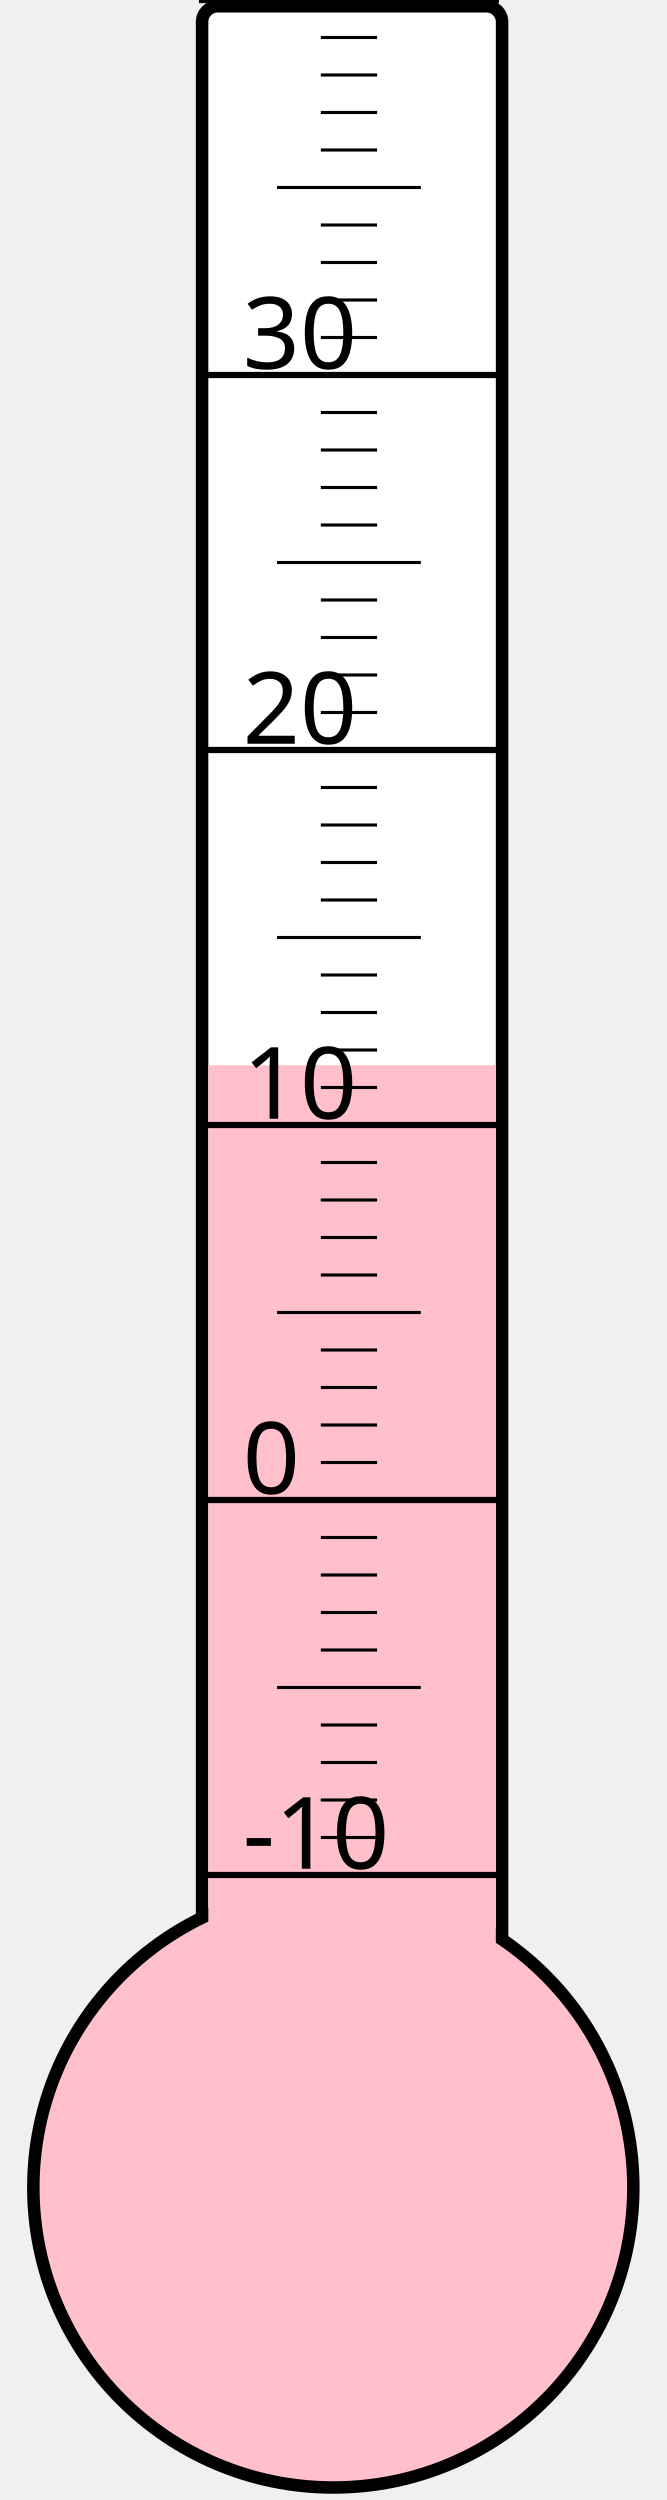
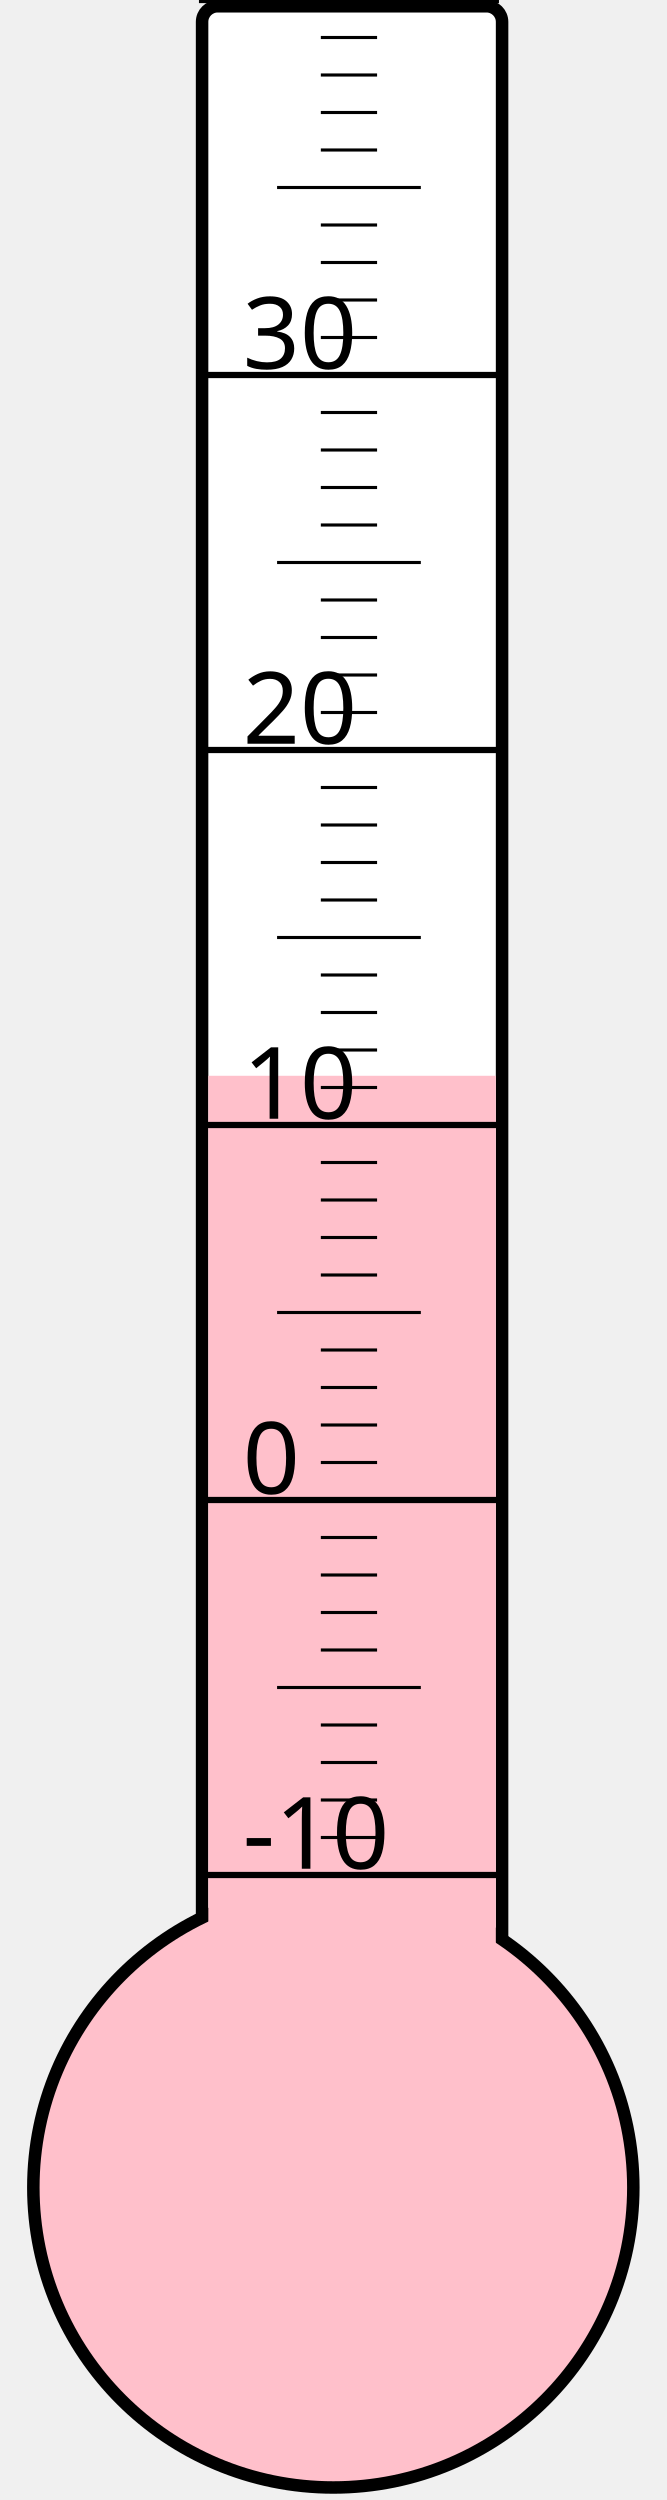
<svg xmlns="http://www.w3.org/2000/svg" width="40px" height="150px" viewBox="0 0 200 800">
  <rect width="200" height="800" x="0" y="0" style="fill: #ffffeb; fill-opacity: 0;" />
  <rect width="96" height="680" x="58" y="2" rx="5" ry="5" style="fill: white; fill-opacity: 1; stroke: black; stroke-width: 4;" />
  <circle cx="100" cy="700" r="96" style="fill: pink; stroke: black; stroke-width: 4;" />
-   <rect width="92" height="359.125" x="60" y="340.875" style="fill: pink; fill-opacity: 1; stroke-width: 0;" />
+   <rect width="92" height="355.75" x="60" y="344.25" style="fill: pink; fill-opacity: 1; stroke-width: 0;" />
  <text x="71" y="598" style="font-family: sans-serif; font-size: 24pt;">-10</text>
  <text x="71" y="478" style="font-family: sans-serif; font-size: 24pt;">0</text>
  <text x="71" y="358" style="font-family: sans-serif; font-size: 24pt;">10</text>
  <text x="71" y="238" style="font-family: sans-serif; font-size: 24pt;">20</text>
  <text x="71" y="118" style="font-family: sans-serif; font-size: 24pt;">30</text>
  <g style="stroke: black;">
    <line x1="57" y1="600" x2="153" y2="600" style="stroke-width: 2;" />
    <line x1="96" y1="588" x2="114" y2="588" style="stroke-width: 1;" />
    <line x1="96" y1="576" x2="114" y2="576" style="stroke-width: 1;" />
    <line x1="96" y1="564" x2="114" y2="564" style="stroke-width: 1;" />
    <line x1="96" y1="552" x2="114" y2="552" style="stroke-width: 1;" />
    <line x1="82" y1="540" x2="128" y2="540" style="stroke-width: 1;" />
    <line x1="96" y1="528" x2="114" y2="528" style="stroke-width: 1;" />
    <line x1="96" y1="516" x2="114" y2="516" style="stroke-width: 1;" />
    <line x1="96" y1="504" x2="114" y2="504" style="stroke-width: 1;" />
    <line x1="96" y1="492" x2="114" y2="492" style="stroke-width: 1;" />
    <line x1="57" y1="480" x2="153" y2="480" style="stroke-width: 2;" />
    <line x1="96" y1="468" x2="114" y2="468" style="stroke-width: 1;" />
    <line x1="96" y1="456" x2="114" y2="456" style="stroke-width: 1;" />
    <line x1="96" y1="444" x2="114" y2="444" style="stroke-width: 1;" />
    <line x1="96" y1="432" x2="114" y2="432" style="stroke-width: 1;" />
    <line x1="82" y1="420" x2="128" y2="420" style="stroke-width: 1;" />
    <line x1="96" y1="408" x2="114" y2="408" style="stroke-width: 1;" />
    <line x1="96" y1="396" x2="114" y2="396" style="stroke-width: 1;" />
    <line x1="96" y1="384" x2="114" y2="384" style="stroke-width: 1;" />
    <line x1="96" y1="372" x2="114" y2="372" style="stroke-width: 1;" />
    <line x1="57" y1="360" x2="153" y2="360" style="stroke-width: 2;" />
    <line x1="96" y1="348" x2="114" y2="348" style="stroke-width: 1;" />
    <line x1="96" y1="336" x2="114" y2="336" style="stroke-width: 1;" />
    <line x1="96" y1="324" x2="114" y2="324" style="stroke-width: 1;" />
    <line x1="96" y1="312" x2="114" y2="312" style="stroke-width: 1;" />
    <line x1="82" y1="300" x2="128" y2="300" style="stroke-width: 1;" />
    <line x1="96" y1="288" x2="114" y2="288" style="stroke-width: 1;" />
    <line x1="96" y1="276" x2="114" y2="276" style="stroke-width: 1;" />
    <line x1="96" y1="264" x2="114" y2="264" style="stroke-width: 1;" />
    <line x1="96" y1="252" x2="114" y2="252" style="stroke-width: 1;" />
    <line x1="57" y1="240" x2="153" y2="240" style="stroke-width: 2;" />
    <line x1="96" y1="228" x2="114" y2="228" style="stroke-width: 1;" />
    <line x1="96" y1="216" x2="114" y2="216" style="stroke-width: 1;" />
    <line x1="96" y1="204" x2="114" y2="204" style="stroke-width: 1;" />
    <line x1="96" y1="192" x2="114" y2="192" style="stroke-width: 1;" />
    <line x1="82" y1="180" x2="128" y2="180" style="stroke-width: 1;" />
    <line x1="96" y1="168" x2="114" y2="168" style="stroke-width: 1;" />
    <line x1="96" y1="156" x2="114" y2="156" style="stroke-width: 1;" />
    <line x1="96" y1="144" x2="114" y2="144" style="stroke-width: 1;" />
    <line x1="96" y1="132" x2="114" y2="132" style="stroke-width: 1;" />
    <line x1="57" y1="120" x2="153" y2="120" style="stroke-width: 2;" />
    <line x1="96" y1="108" x2="114" y2="108" style="stroke-width: 1;" />
    <line x1="96" y1="96" x2="114" y2="96" style="stroke-width: 1;" />
    <line x1="96" y1="84" x2="114" y2="84" style="stroke-width: 1;" />
    <line x1="96" y1="72" x2="114" y2="72" style="stroke-width: 1;" />
    <line x1="82" y1="60" x2="128" y2="60" style="stroke-width: 1;" />
    <line x1="96" y1="48" x2="114" y2="48" style="stroke-width: 1;" />
    <line x1="96" y1="36" x2="114" y2="36" style="stroke-width: 1;" />
    <line x1="96" y1="24" x2="114" y2="24" style="stroke-width: 1;" />
    <line x1="96" y1="12" x2="114" y2="12" style="stroke-width: 1;" />
    <line x1="57" y1="0" x2="153" y2="0" style="stroke-width: 2;" />
  </g>
</svg>
